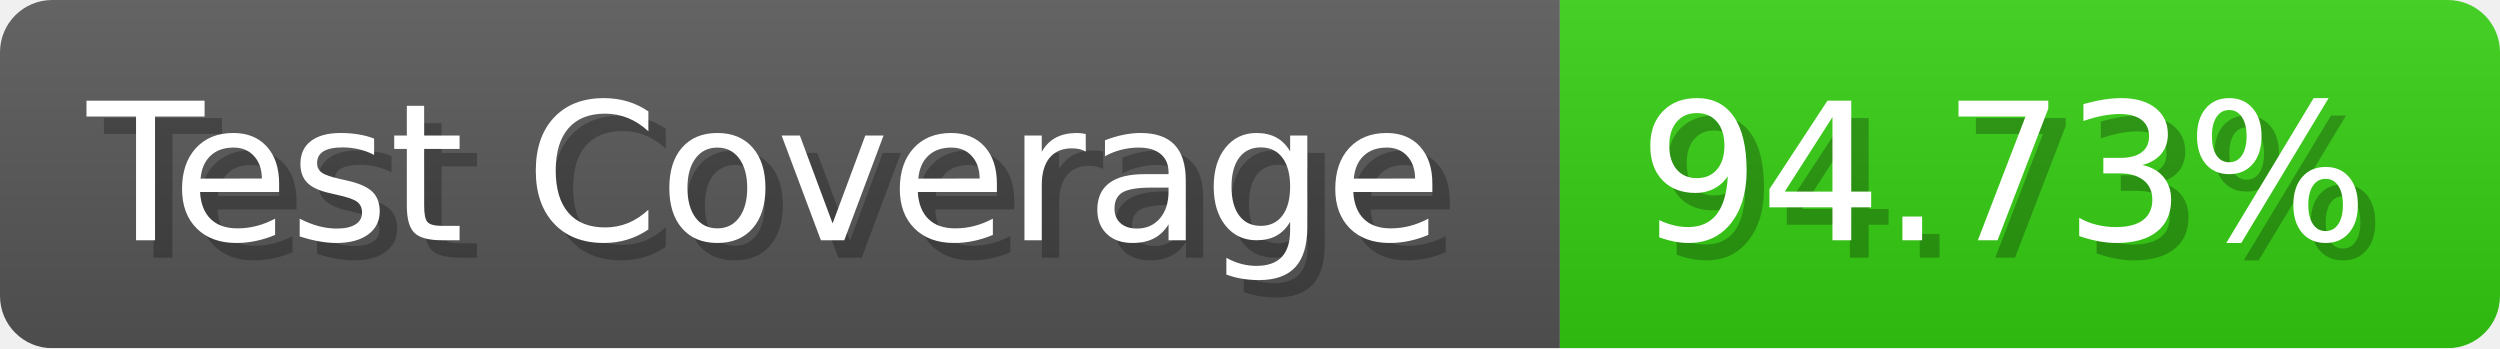
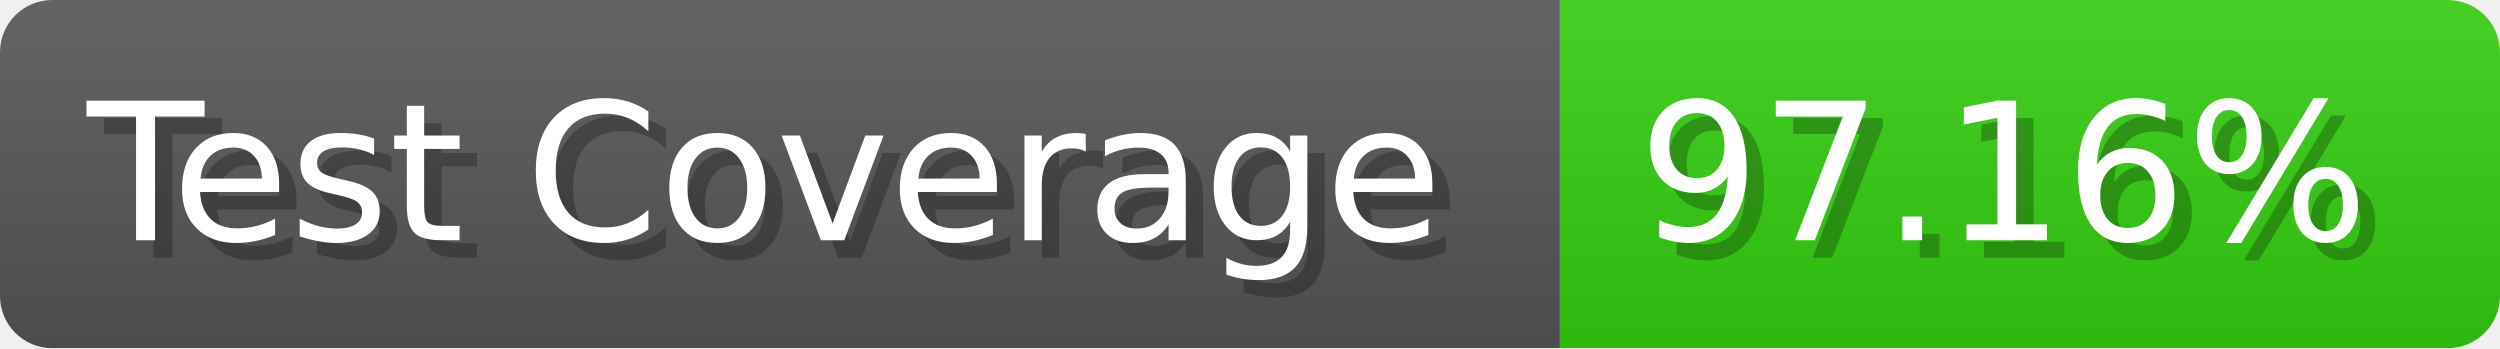
- <svg xmlns="http://www.w3.org/2000/svg" width="143.6" height="20" viewBox="0 0 1436 200" role="img" aria-label="Test Coverage: 94.73%">
+ <svg xmlns="http://www.w3.org/2000/svg" width="143.6" height="20" viewBox="0 0 1436 200" role="img" aria-label="Test Coverage: 97.16%">
  <linearGradient id="a" x2="0" y2="100%">
    <stop offset="0" stop-opacity=".1" stop-color="#EEE" />
    <stop offset="1" stop-opacity=".1" />
  </linearGradient>
  <mask id="m">
    <rect width="1436" height="200" rx="30" fill="#FFF" />
  </mask>
  <g mask="url(#m)">
    <rect width="896" height="200" fill="#555" />
    <rect width="540" height="200" fill="#3C1" x="896" />
    <rect width="1436" height="200" fill="url(#a)" />
  </g>
  <g aria-hidden="true" fill="#fff" text-anchor="start" font-family="Verdana,DejaVu Sans,sans-serif" font-size="110">
    <text x="60" y="148" textLength="796" fill="#000" opacity="0.25">Test Coverage</text>
    <text x="50" y="138" textLength="796">Test Coverage</text>
-     <text x="951" y="148" textLength="440" fill="#000" opacity="0.25">94.73%</text>
-     <text x="941" y="138" textLength="440">94.73%</text>
+     <text x="951" y="148" textLength="440" fill="#000" opacity="0.25">97.16%</text>
+     <text x="941" y="138" textLength="440">97.16%</text>
  </g>
</svg>
